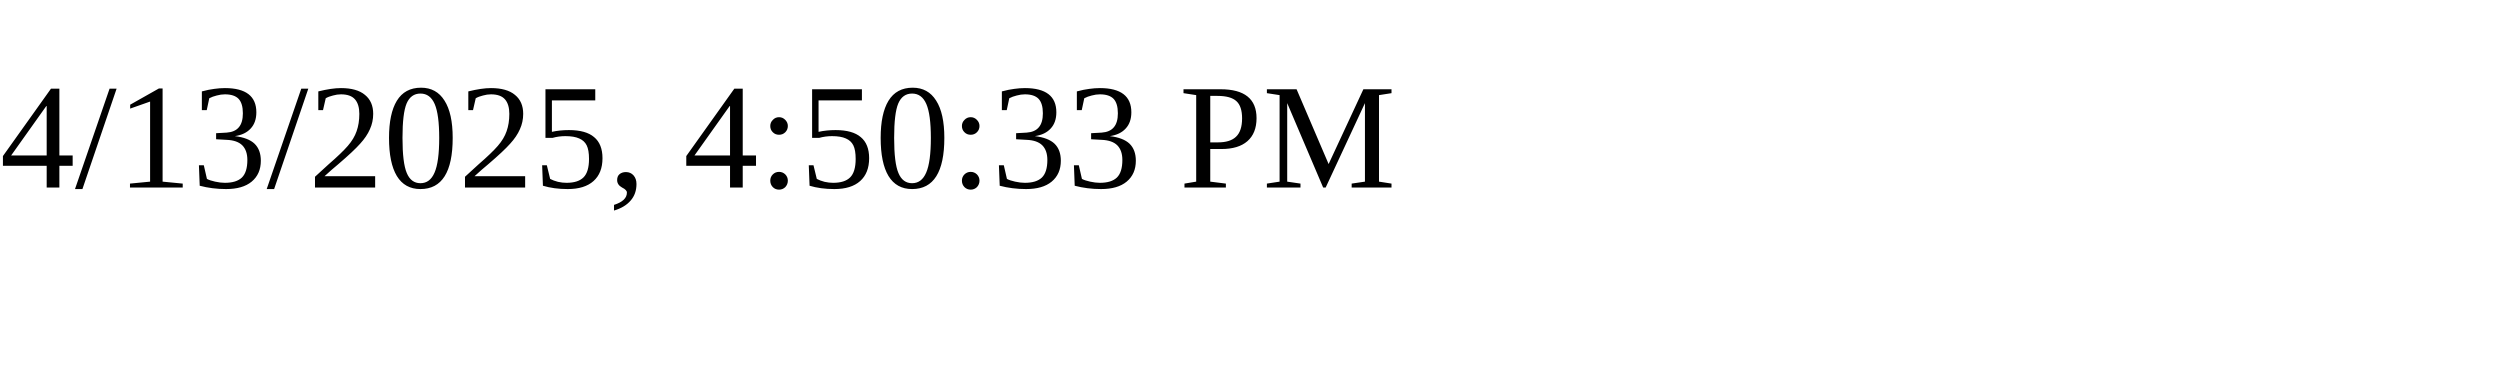
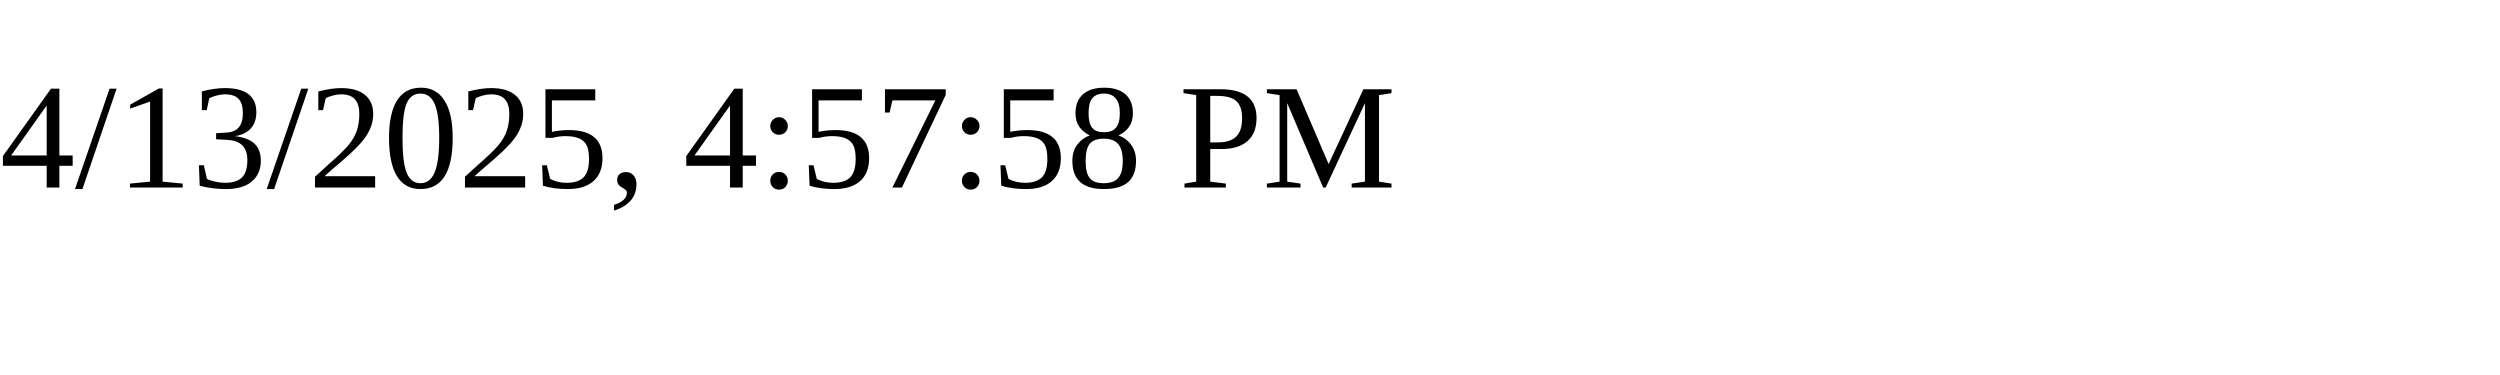
<svg xmlns="http://www.w3.org/2000/svg" height="30" width="200">
-   <text x="0" y="15">4/13/2025, 4:50:33 PM</text>
+   <text x="0" y="15">4/13/2025, 4:57:58 PM</text>
</svg>
